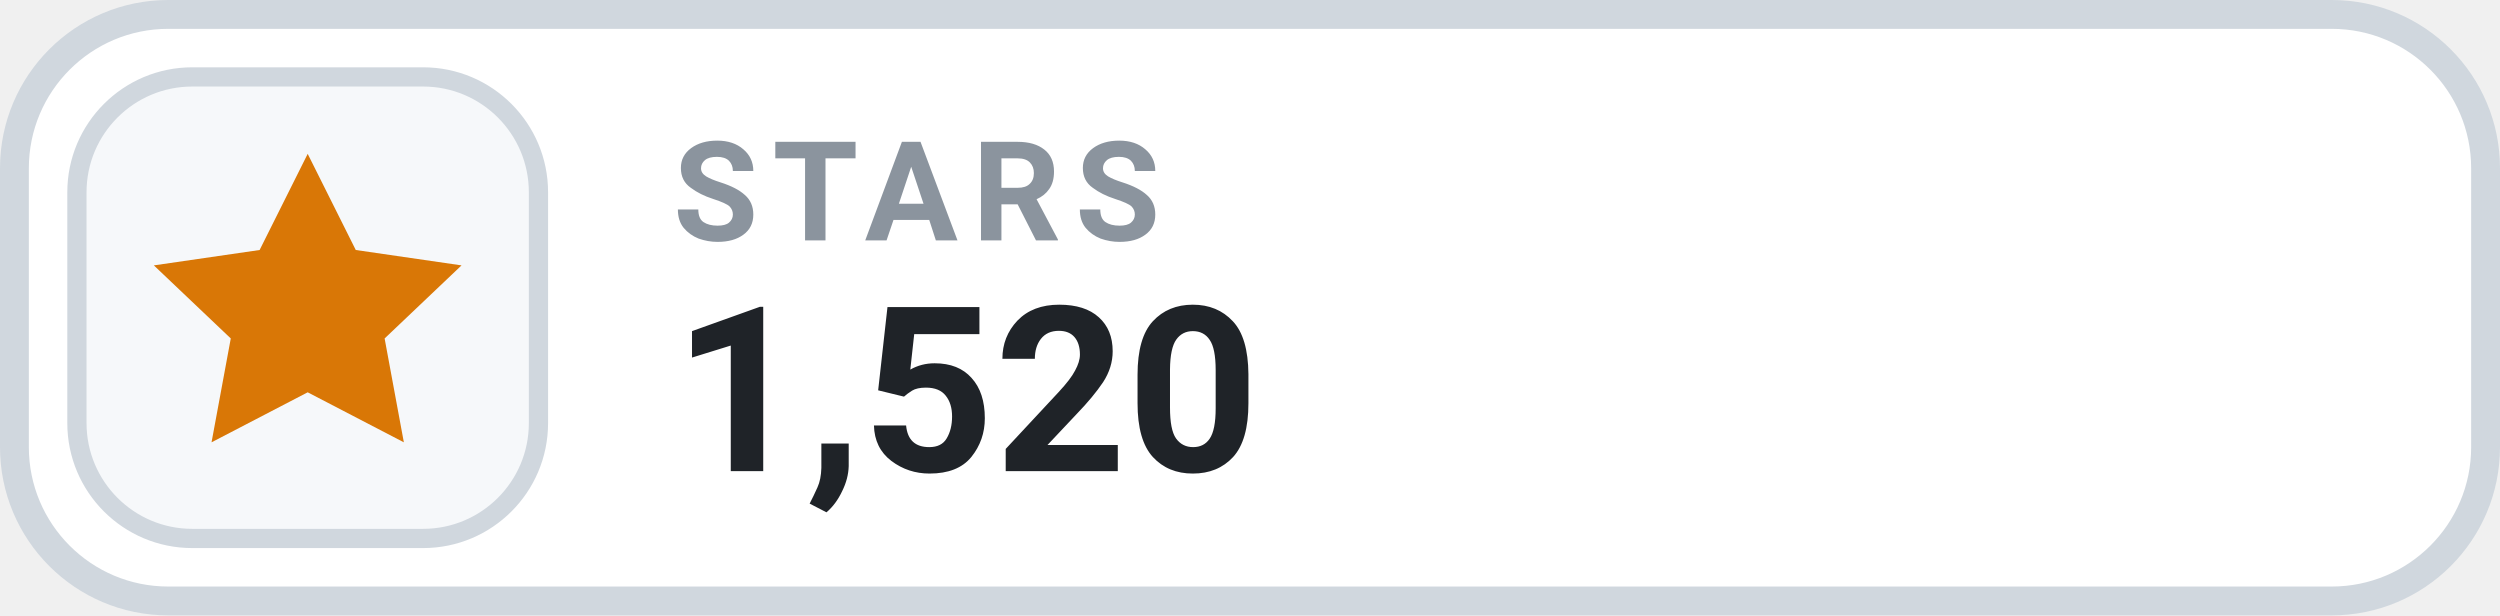
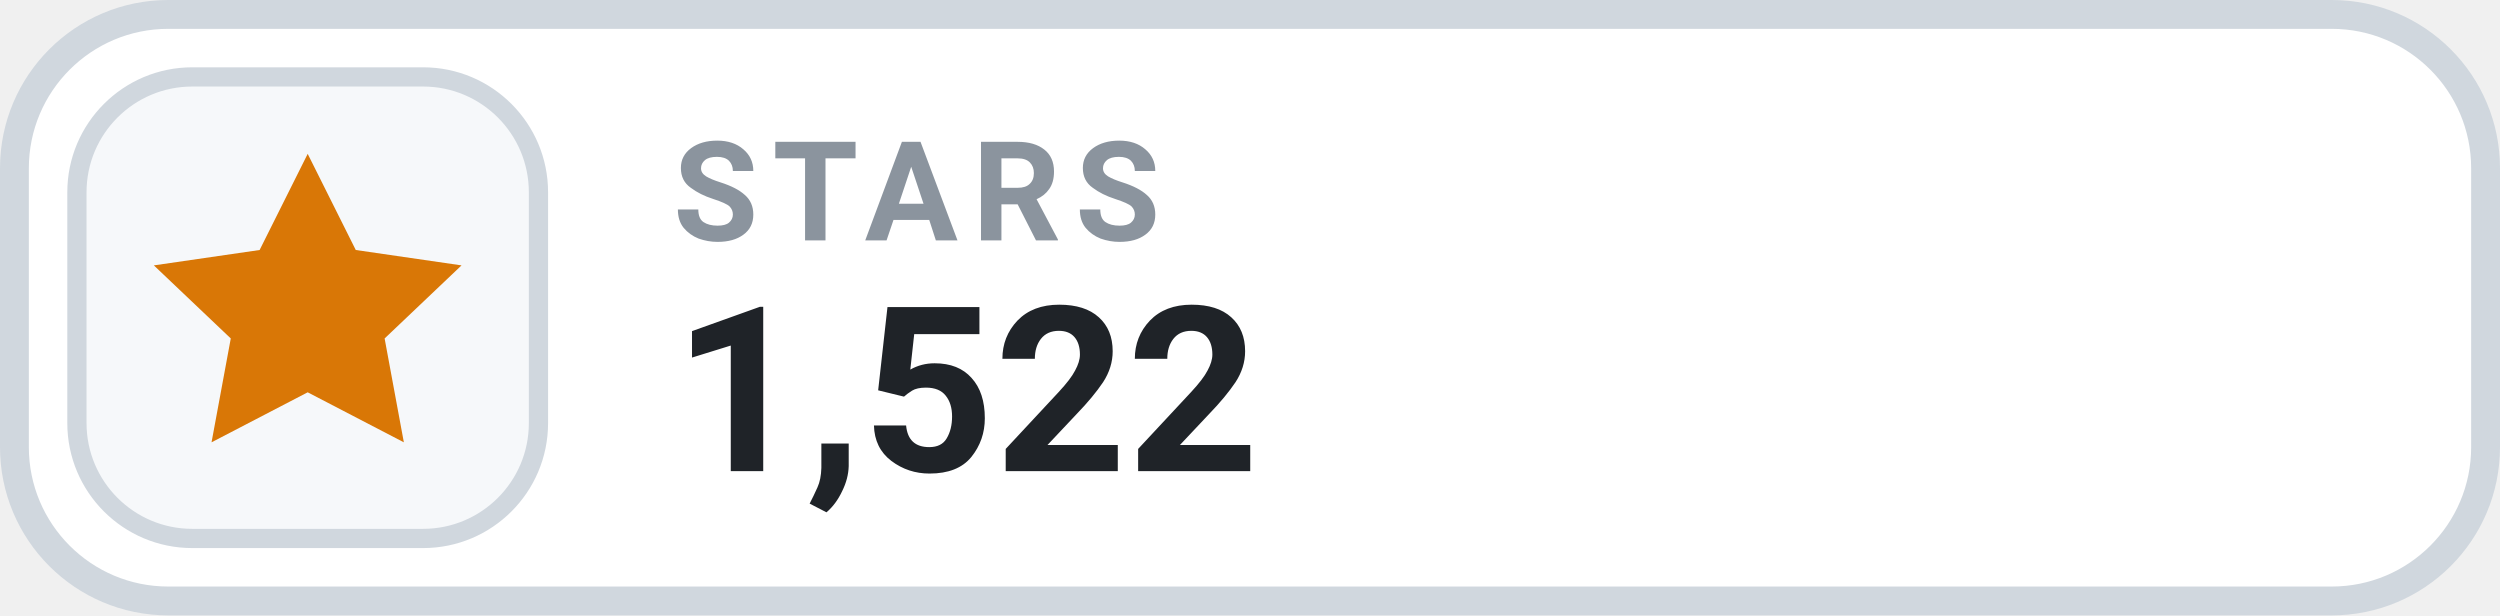
- <svg xmlns="http://www.w3.org/2000/svg" width="130" height="32" viewBox="0 0 130 32" role="img" aria-label="STARS 1,520">
+ <svg xmlns="http://www.w3.org/2000/svg" width="130" height="32" viewBox="0 0 130 32" role="img" aria-label="STARS 1,522">
  <rect x=".75" y=".75" width="128.5" height="30.5" rx="8" fill="#FFFFFF" stroke="#D0D7DE" stroke-width="1.5" />
  <rect x="4" y="4" width="24" height="24" rx="6" fill="#F6F8FA" stroke="#D0D7DE" stroke-width="1" />
  <g transform="translate(16 16)" style="color:#D97706;">
    <path d="M0 -8 l2.5 5 5.5 .8 -4 3.8 1 5.4 -5 -2.6 -5 2.6 1 -5.4 -4 -3.8 5.5 -.8 Z" fill="currentColor" />
  </g>
  <text x="35" y="12.5" fill="#8B949E" font-family="-apple-system,BlinkMacSystemFont,'Segoe UI',Roboto,Helvetica,Arial,sans-serif" font-size="7.2" font-weight="700" letter-spacing=".75">STARS</text>
-   <text x="35" y="24.5" fill="#1F2328" font-family="-apple-system,BlinkMacSystemFont,'Segoe UI',Roboto,Helvetica,Arial,sans-serif" font-size="12" font-weight="700">1,520</text>
+   <text x="35" y="24.5" fill="#1F2328" font-family="-apple-system,BlinkMacSystemFont,'Segoe UI',Roboto,Helvetica,Arial,sans-serif" font-size="12" font-weight="700">1,522</text>
</svg>
